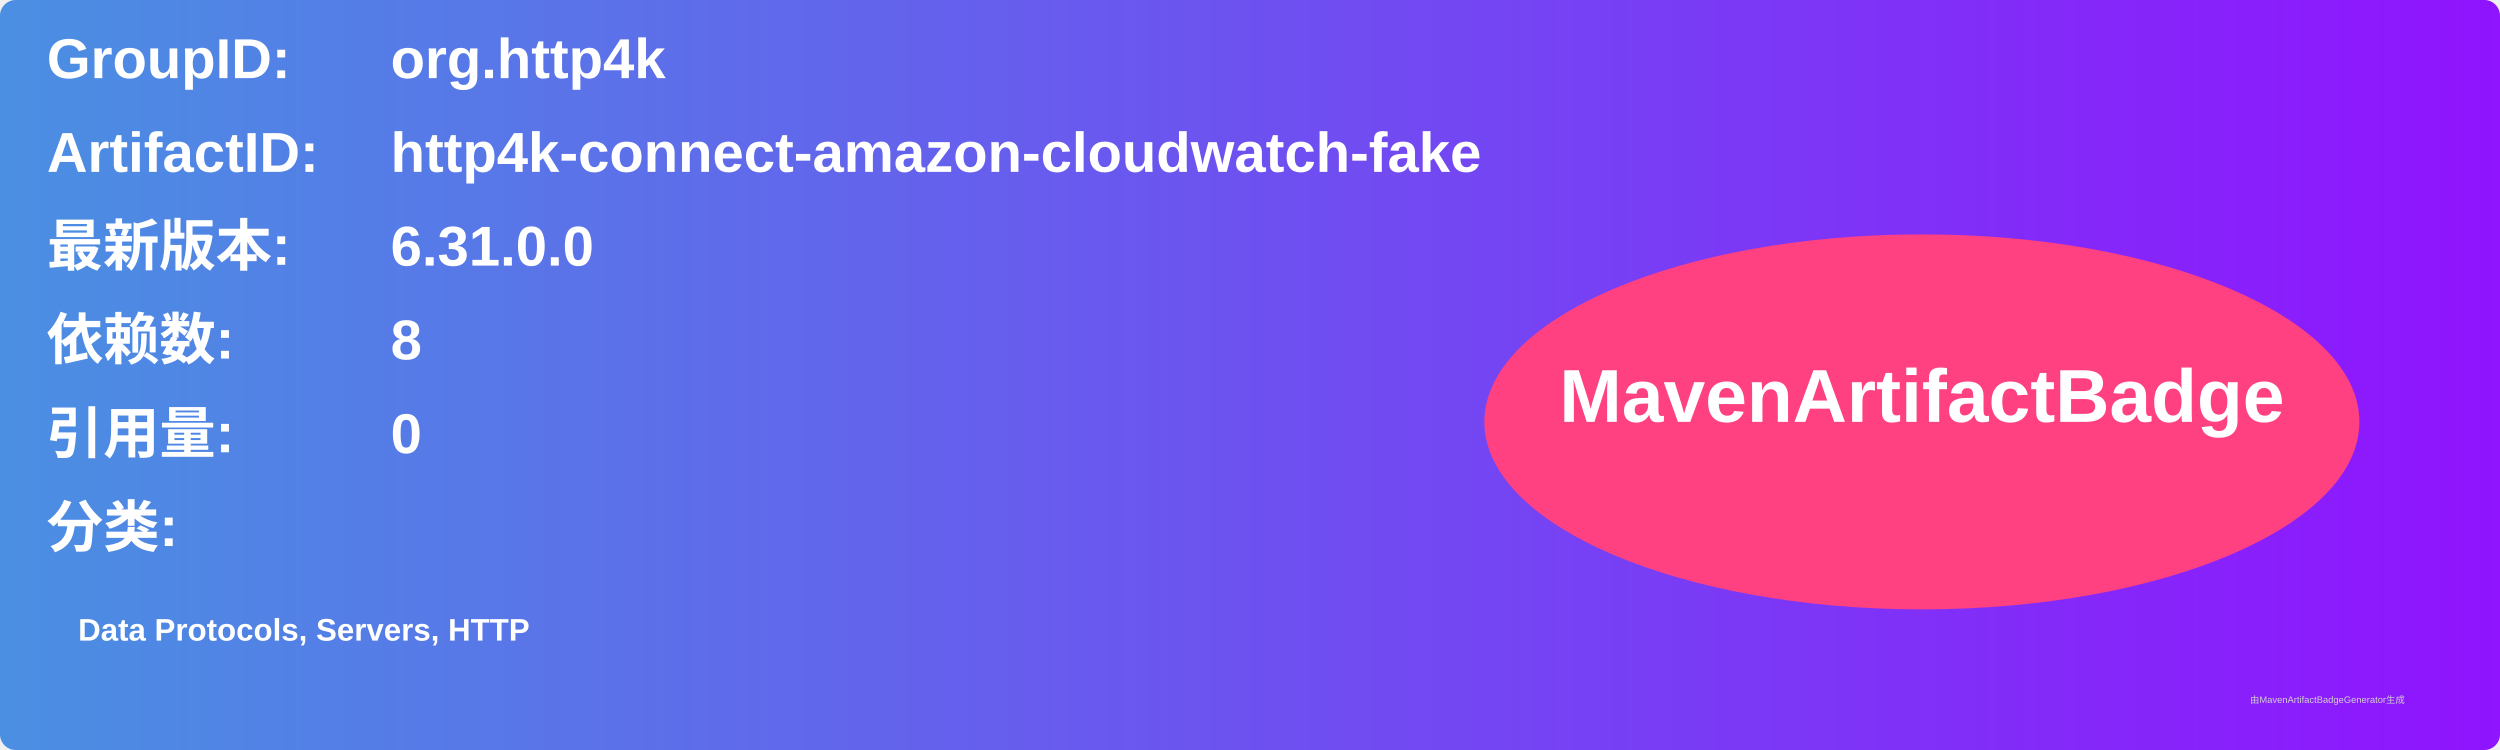
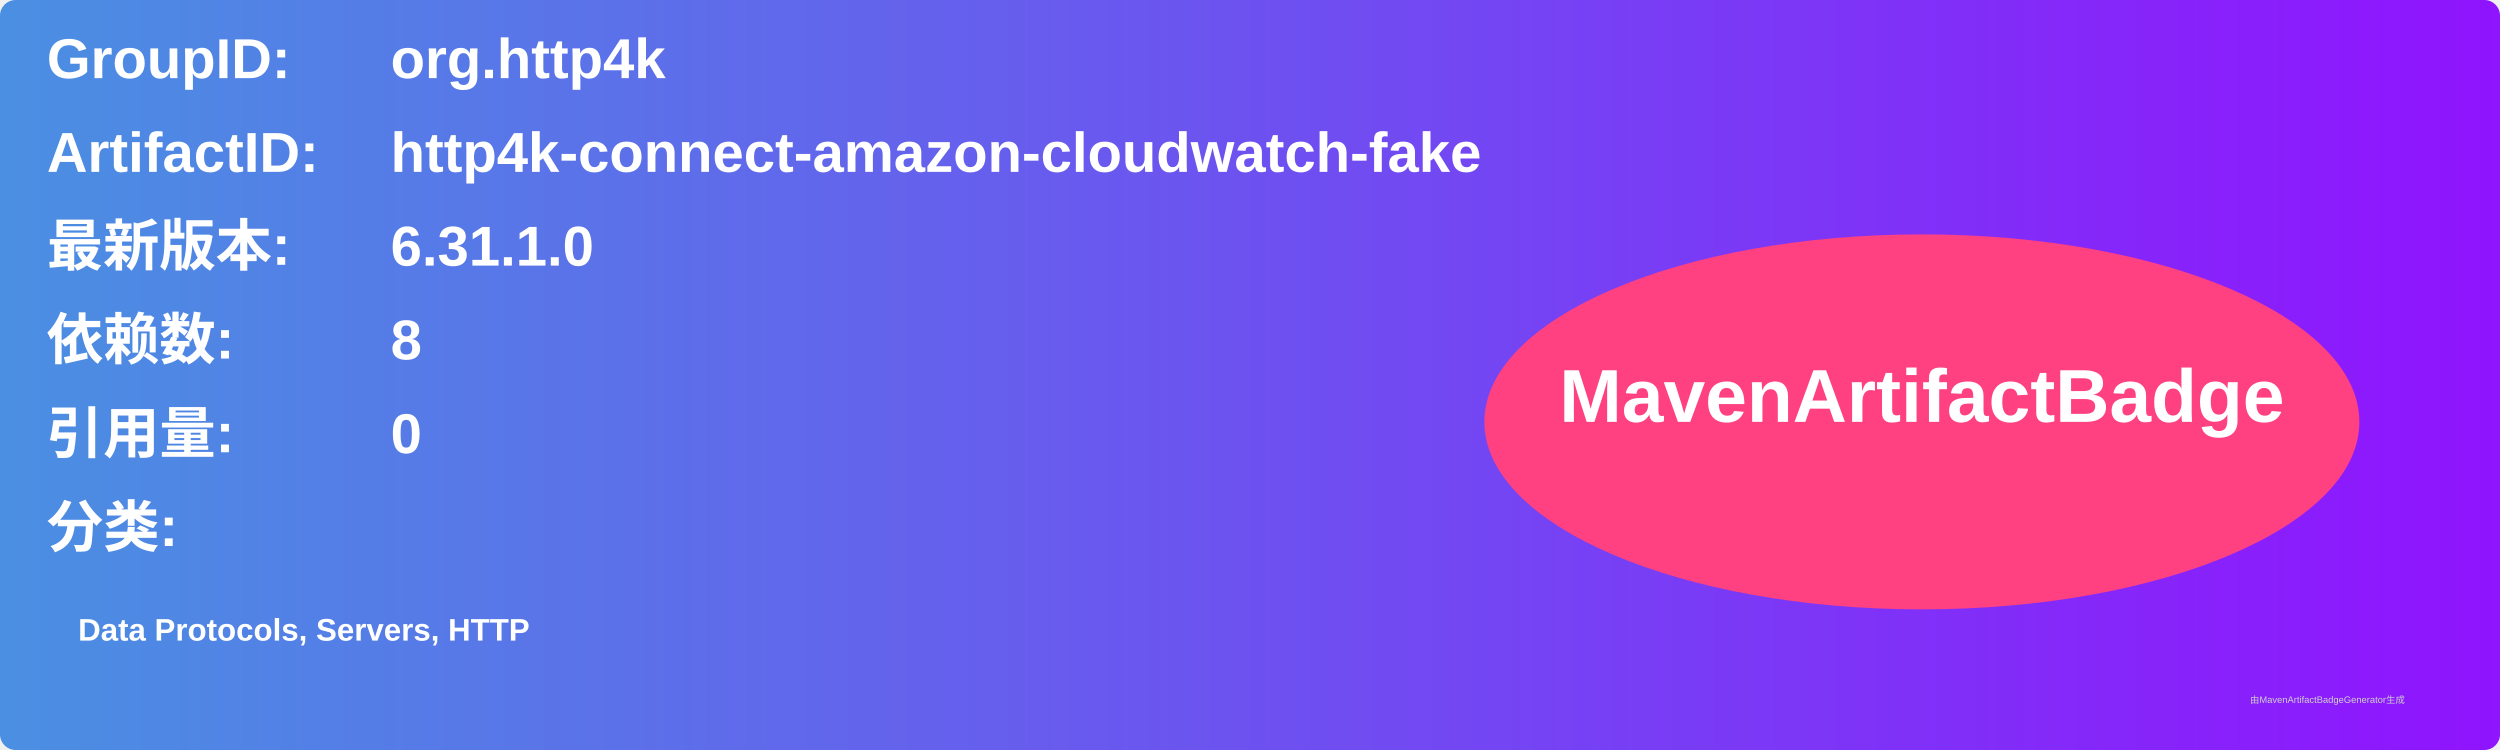
<svg xmlns="http://www.w3.org/2000/svg" width="800" height="240" viewBox="0 0 800 240">
  <linearGradient id="grad" x1="0%" y1="0%" x2="100%" y2="0%">
    <stop offset="0%" stop-color="#4a90e2" />
    <stop offset="100%" stop-color="#9013fe" />
  </linearGradient>
  <rect width="100%" height="100%" rx="5" ry="5" fill="url(#grad)" />
  <g transform="translate(15, 15)">
    <text x="0" y="10" font-family="Arial" font-size="18" fill="white" font-weight="bold" width="260">GroupID:</text>
    <text x="110" y="10" font-family="Arial" font-size="18" fill="white" font-weight="bold" width="460">org.http4k</text>
    <text x="0" y="40" font-family="Arial" font-size="18" fill="white" font-weight="bold" width="260">ArtifactID:</text>
    <text x="110" y="40" font-family="Arial" font-size="18" fill="white" font-weight="bold" width="460">http4k-connect-amazon-cloudwatch-fake</text>
    <text x="0" y="70" font-family="Arial" font-size="18" fill="white" font-weight="bold">最新版本:</text>
    <text x="110" y="70" font-family="Arial" font-size="18" fill="white" font-weight="bold">
-       <tspan font-weight="bold">6.31.0.0</tspan>
+       <tspan font-weight="bold">6.31.1.0</tspan>
    </text>
    <text x="0" y="100" font-family="Arial" font-size="18" fill="white" font-weight="bold">依赖数: </text>
    <text x="110" y="100" font-family="Arial" font-size="18" fill="white">
      <tspan font-weight="bold">8</tspan>
    </text>
    <text x="0" y="130" font-family="Arial" font-size="18" fill="white" font-weight="bold">引用量: </text>
    <text x="110" y="130" font-family="Arial" font-size="18" fill="white">
      <tspan font-weight="bold">0</tspan>
    </text>
    <text x="0" y="160" font-family="Arial" font-size="18" fill="white" font-weight="bold">分类:</text>
    <text x="10" y="190" font-family="Arial" font-size="10" fill="white">
      <tspan font-weight="bold">Data Protocols, Servers, HTTP</tspan>
    </text>
    <ellipse cx="600" cy="120" rx="140" ry="60" fill="#ff4081" />
    <text x="600" y="120" text-anchor="middle" font-family="Arial" font-size="24" fill="white" font-weight="bold">MavenArtifactBadge</text>
  </g>
  <text x="720" y="225" font-family="Arial" font-size="3" fill="#d0d0d0">由MavenArtifactBadgeGenerator生成</text>
</svg>
